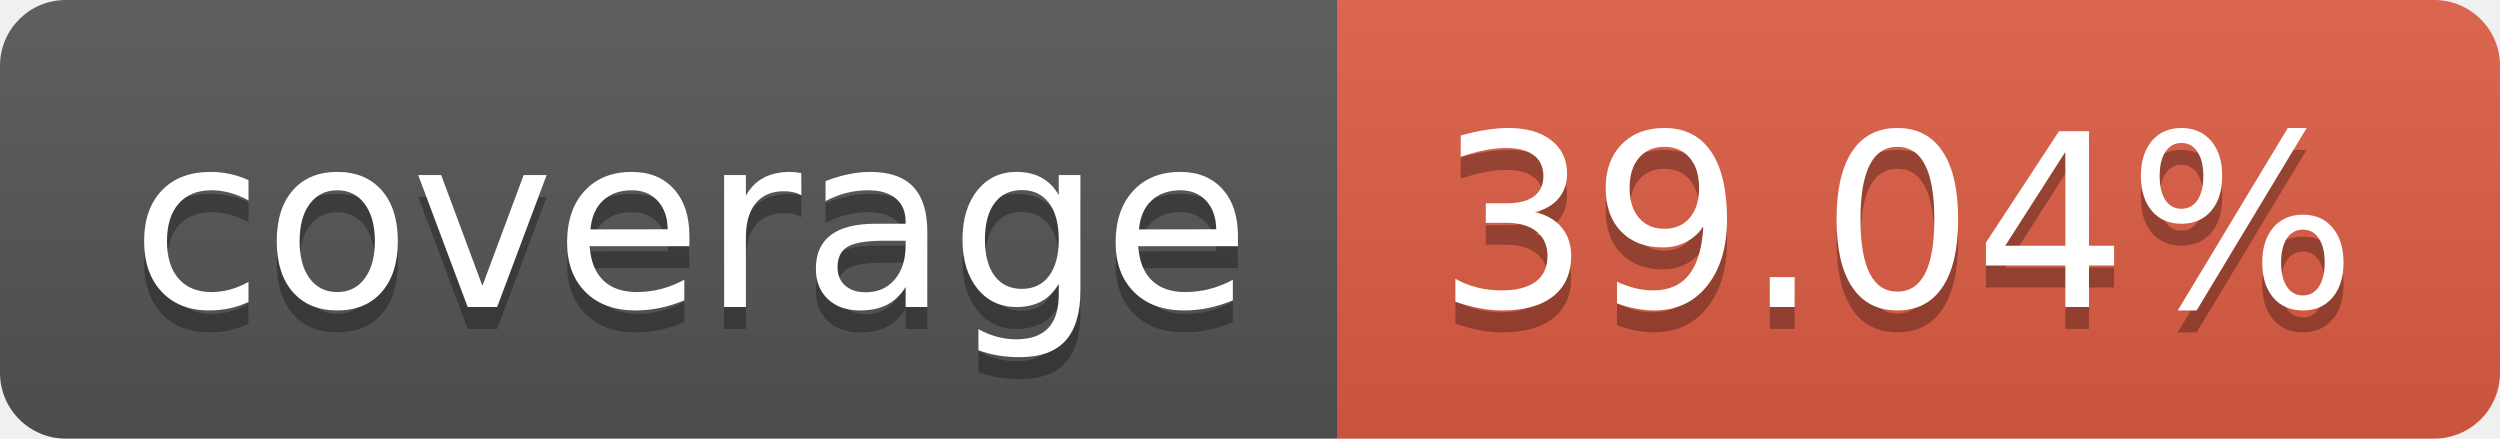
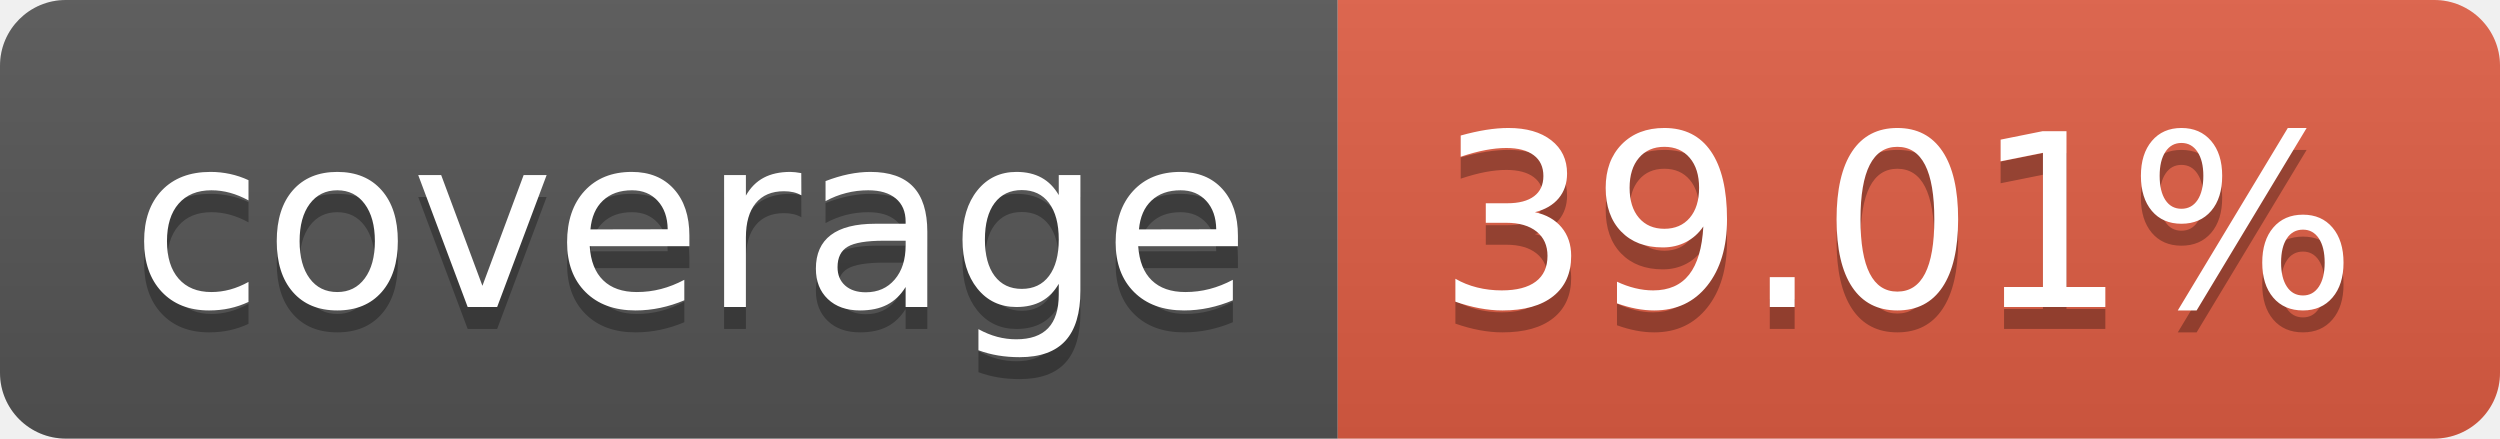
- <svg xmlns="http://www.w3.org/2000/svg" width="114" height="20" role="img" aria-label="coverage: 39.04%">
+ <svg xmlns="http://www.w3.org/2000/svg" width="114" height="20" role="img" aria-label="coverage: 39.01%">
  <linearGradient id="s" x2="0" y2="100%">
    <stop offset="0" stop-color="#bbb" stop-opacity=".1" />
    <stop offset="1" stop-opacity=".1" />
  </linearGradient>
  <clipPath id="r">
    <rect width="114" height="20" rx="3" fill="#fff" />
  </clipPath>
  <g clip-path="url(#r)">
    <rect width="61" height="20" fill="#555" />
    <rect x="61" width="53" height="20" fill="#e05d44" />
    <rect width="114" height="20" fill="url(#s)" />
  </g>
  <g fill="#fff" text-anchor="middle" font-family="Verdana,Geneva,DejaVu Sans,sans-serif" text-rendering="geometricPrecision" font-size="110">
    <text aria-hidden="true" x="315" y="150" fill="#010101" fill-opacity=".3" transform="scale(.1)" textLength="510">coverage</text>
    <text x="315" y="140" transform="scale(.1)" fill="#fff" textLength="510">coverage</text>
-     <text aria-hidden="true" x="865" y="150" fill="#010101" fill-opacity=".3" transform="scale(.1)" textLength="430">39.04%</text>
-     <text x="865" y="140" transform="scale(.1)" fill="#fff" textLength="430">39.04%</text>
+     <text aria-hidden="true" x="865" y="150" fill="#010101" fill-opacity=".3" transform="scale(.1)" textLength="430">39.01%</text>
+     <text x="865" y="140" transform="scale(.1)" fill="#fff" textLength="430">39.01%</text>
  </g>
</svg>
